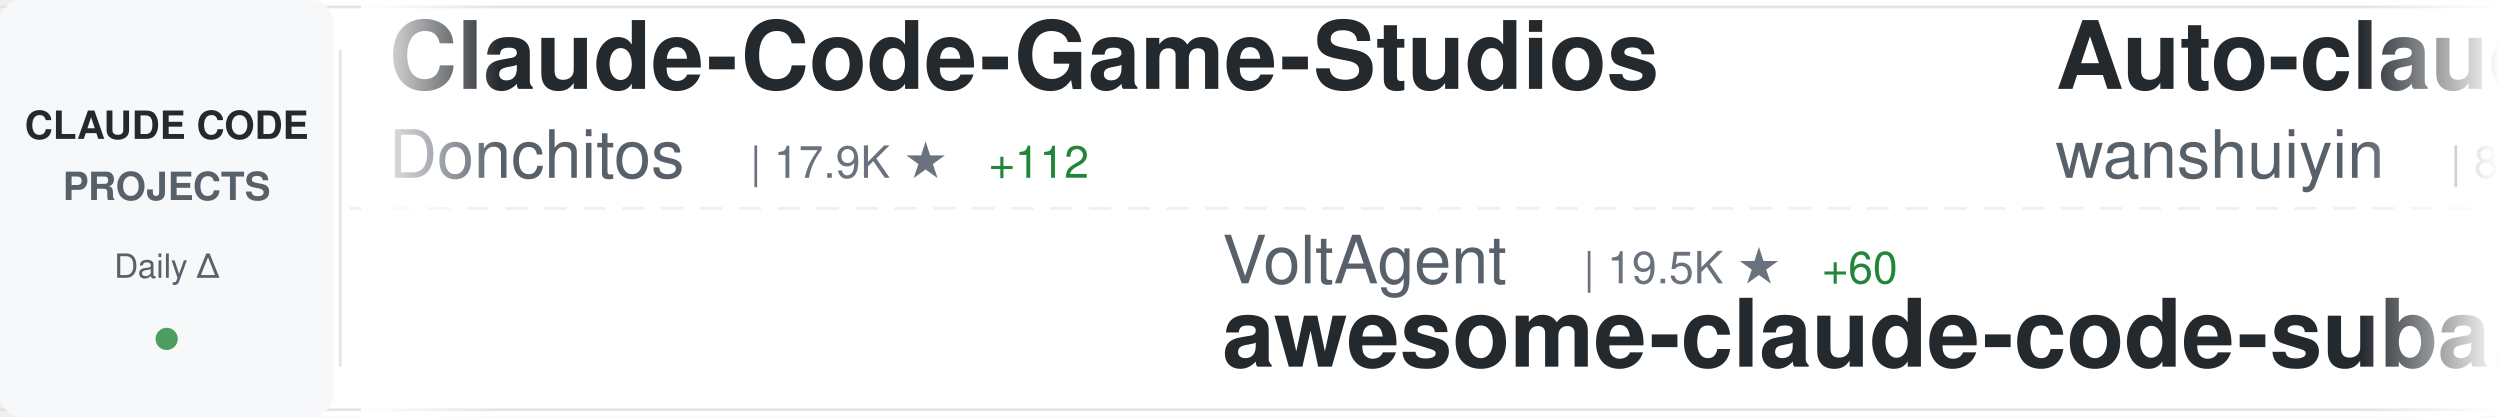
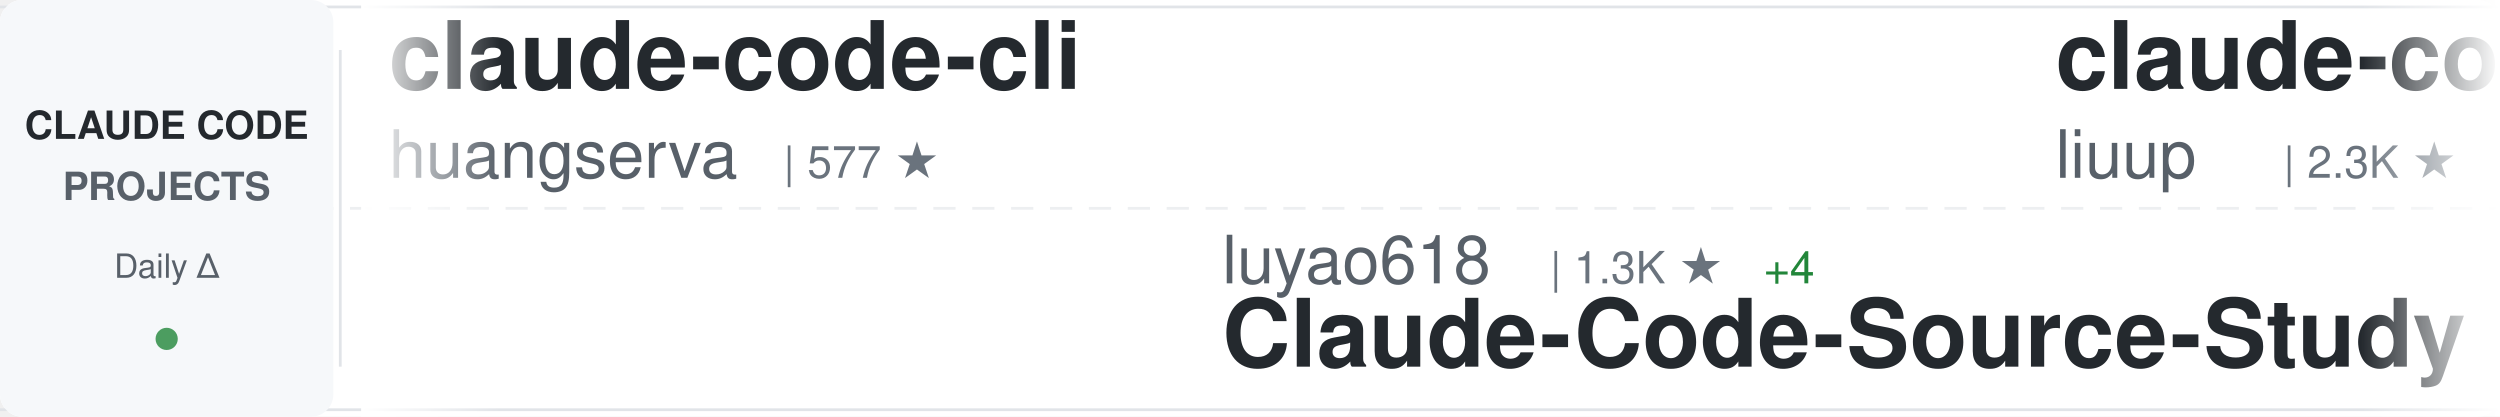
<svg xmlns="http://www.w3.org/2000/svg" width="900" height="150">
  <defs>
    <linearGradient id="awesomeLeftFade" x1="0%" y1="0%" x2="100%" y2="0%">
      <stop offset="0%" style="stop-color:#ffffff;stop-opacity:1" />
      <stop offset="100%" style="stop-color:#ffffff;stop-opacity:0" />
    </linearGradient>
    <linearGradient id="awesomeRightFade" x1="0%" y1="0%" x2="100%" y2="0%">
      <stop offset="0%" style="stop-color:#ffffff;stop-opacity:0" />
      <stop offset="100%" style="stop-color:#ffffff;stop-opacity:1" />
    </linearGradient>
  </defs>
  <rect width="900" height="150" fill="#ffffff" rx="8" />
  <rect x="0" y="2" width="900" height="1" fill="#e1e4e8" />
  <rect x="0" y="147" width="900" height="1" fill="#e1e4e8" />
  <line x1="0" y1="75" x2="900" y2="75" stroke="#e1e4e8" stroke-width="1" stroke-dasharray="8 6" opacity="0.6" />
  <rect x="0" y="0" width="120" height="150" fill="#f6f8fa" rx="8" />
  <text x="60" y="50" font-family="-apple-system, BlinkMacSystemFont, 'Segoe UI', Helvetica, Arial, sans-serif" font-size="14" font-weight="600" fill="#24292e" text-anchor="middle">CLAUDE CODE</text>
  <text x="60" y="72" font-family="-apple-system, BlinkMacSystemFont, 'Segoe UI', Helvetica, Arial, sans-serif" font-size="14" font-weight="600" fill="#586069" text-anchor="middle">PROJECTS</text>
  <text x="60" y="100" font-family="-apple-system, BlinkMacSystemFont, 'Segoe UI', Helvetica, Arial, sans-serif" font-size="12" font-weight="500" fill="#586069" text-anchor="middle">Daily Δ</text>
  <circle cx="60" cy="122" r="4" fill="#22863a" opacity="0.8" />
  <rect x="122" y="18" width="1" height="114" fill="#e1e4e8" />
  <clipPath id="awesomeTickerClip">
    <rect x="130" y="0" width="770" height="150" />
  </clipPath>
  <g clip-path="url(#awesomeTickerClip)">
    <g id="awesomeTickerItems">
      <animateTransform attributeName="transform" attributeType="XML" type="translate" from="0 0" to="-3000 0" dur="54s" repeatCount="indefinite" />
      <g transform="translate(0, 0)">
-         <text x="140" y="32" font-family="-apple-system, BlinkMacSystemFont, 'Segoe UI', Helvetica, Arial, sans-serif" font-size="34" font-weight="600" fill="#24292e">Claude-Code-Game-Studios</text>
-         <text x="140" y="64" font-family="-apple-system, BlinkMacSystemFont, 'Segoe UI', Helvetica, Arial, sans-serif" font-size="24" font-weight="400" fill="#586069">Donchitos</text>
-         <text x="270" y="64" font-family="-apple-system, BlinkMacSystemFont, 'Segoe UI', Helvetica, Arial, sans-serif" font-size="16" font-weight="500" fill="#6a737d">| 17.9K ★</text>
-         <text x="356" y="64" font-family="-apple-system, BlinkMacSystemFont, 'Segoe UI', Helvetica, Arial, sans-serif" font-size="16" font-weight="500" fill="#22863a"> +112</text>
+         <text x="140" y="32" font-family="-apple-system, BlinkMacSystemFont, 'Segoe UI', Helvetica, Arial, sans-serif" font-size="34" font-weight="600" fill="#24292e">claude-code-cli</text>
+         <text x="140" y="64" font-family="-apple-system, BlinkMacSystemFont, 'Segoe UI', Helvetica, Arial, sans-serif" font-size="24" font-weight="400" fill="#586069">huangserva</text>
+         <text x="282" y="64" font-family="-apple-system, BlinkMacSystemFont, 'Segoe UI', Helvetica, Arial, sans-serif" font-size="16" font-weight="500" fill="#6a737d">| 577 ★</text>
      </g>
      <g transform="translate(300, 0)">
-         <text x="140" y="102" font-family="-apple-system, BlinkMacSystemFont, 'Segoe UI', Helvetica, Arial, sans-serif" font-size="24" font-weight="400" fill="#586069">VoltAgent</text>
-         <text x="270" y="102" font-family="-apple-system, BlinkMacSystemFont, 'Segoe UI', Helvetica, Arial, sans-serif" font-size="16" font-weight="500" fill="#6a737d">| 19.5K ★</text>
-         <text x="356" y="102" font-family="-apple-system, BlinkMacSystemFont, 'Segoe UI', Helvetica, Arial, sans-serif" font-size="16" font-weight="500" fill="#22863a"> +60</text>
-         <text x="140" y="132" font-family="-apple-system, BlinkMacSystemFont, 'Segoe UI', Helvetica, Arial, sans-serif" font-size="34" font-weight="600" fill="#24292e">awesome-claude-code-suba...</text>
+         <text x="140" y="102" font-family="-apple-system, BlinkMacSystemFont, 'Segoe UI', Helvetica, Arial, sans-serif" font-size="24" font-weight="400" fill="#586069">luyao618</text>
+         <text x="258" y="102" font-family="-apple-system, BlinkMacSystemFont, 'Segoe UI', Helvetica, Arial, sans-serif" font-size="16" font-weight="500" fill="#6a737d">| 1.3K ★</text>
+         <text x="335" y="102" font-family="-apple-system, BlinkMacSystemFont, 'Segoe UI', Helvetica, Arial, sans-serif" font-size="16" font-weight="500" fill="#22863a"> +4</text>
+         <text x="140" y="132" font-family="-apple-system, BlinkMacSystemFont, 'Segoe UI', Helvetica, Arial, sans-serif" font-size="34" font-weight="600" fill="#24292e">Claude-Code-Source-Study</text>
      </g>
      <g transform="translate(600, 0)">
-         <text x="140" y="32" font-family="-apple-system, BlinkMacSystemFont, 'Segoe UI', Helvetica, Arial, sans-serif" font-size="34" font-weight="600" fill="#24292e">Auto-claude-code-researc...</text>
-         <text x="140" y="64" font-family="-apple-system, BlinkMacSystemFont, 'Segoe UI', Helvetica, Arial, sans-serif" font-size="24" font-weight="400" fill="#586069">wanshuiyin</text>
-         <text x="282" y="64" font-family="-apple-system, BlinkMacSystemFont, 'Segoe UI', Helvetica, Arial, sans-serif" font-size="16" font-weight="500" fill="#6a737d">| 8.6K ★</text>
-         <text x="359" y="64" font-family="-apple-system, BlinkMacSystemFont, 'Segoe UI', Helvetica, Arial, sans-serif" font-size="16" font-weight="500" fill="#22863a"> +84</text>
+         <text x="140" y="32" font-family="-apple-system, BlinkMacSystemFont, 'Segoe UI', Helvetica, Arial, sans-serif" font-size="34" font-weight="600" fill="#24292e">claude-code-analysis</text>
+         <text x="140" y="64" font-family="-apple-system, BlinkMacSystemFont, 'Segoe UI', Helvetica, Arial, sans-serif" font-size="24" font-weight="400" fill="#586069">liuup</text>
+         <text x="222" y="64" font-family="-apple-system, BlinkMacSystemFont, 'Segoe UI', Helvetica, Arial, sans-serif" font-size="16" font-weight="500" fill="#6a737d">| 2.3K ★</text>
+         <text x="299" y="64" font-family="-apple-system, BlinkMacSystemFont, 'Segoe UI', Helvetica, Arial, sans-serif" font-size="16" font-weight="500" fill="#22863a"> +11</text>
      </g>
      <g transform="translate(900, 0)">
-         <text x="140" y="102" font-family="-apple-system, BlinkMacSystemFont, 'Segoe UI', Helvetica, Arial, sans-serif" font-size="24" font-weight="400" fill="#586069">OneRedOak</text>
-         <text x="270" y="102" font-family="-apple-system, BlinkMacSystemFont, 'Segoe UI', Helvetica, Arial, sans-serif" font-size="16" font-weight="500" fill="#6a737d">| 3.8K ★</text>
-         <text x="347" y="102" font-family="-apple-system, BlinkMacSystemFont, 'Segoe UI', Helvetica, Arial, sans-serif" font-size="16" font-weight="500" fill="#22863a"> +1</text>
-         <text x="140" y="132" font-family="-apple-system, BlinkMacSystemFont, 'Segoe UI', Helvetica, Arial, sans-serif" font-size="34" font-weight="600" fill="#24292e">claude-code-workflows</text>
+         <text x="140" y="102" font-family="-apple-system, BlinkMacSystemFont, 'Segoe UI', Helvetica, Arial, sans-serif" font-size="24" font-weight="400" fill="#586069">eyaltoledano</text>
+         <text x="306" y="102" font-family="-apple-system, BlinkMacSystemFont, 'Segoe UI', Helvetica, Arial, sans-serif" font-size="16" font-weight="500" fill="#6a737d">| 27.1K ★</text>
+         <text x="392" y="102" font-family="-apple-system, BlinkMacSystemFont, 'Segoe UI', Helvetica, Arial, sans-serif" font-size="16" font-weight="500" fill="#22863a"> +18</text>
+         <text x="140" y="132" font-family="-apple-system, BlinkMacSystemFont, 'Segoe UI', Helvetica, Arial, sans-serif" font-size="34" font-weight="600" fill="#24292e">claude-task-master</text>
      </g>
      <g transform="translate(1200, 0)">
-         <text x="140" y="32" font-family="-apple-system, BlinkMacSystemFont, 'Segoe UI', Helvetica, Arial, sans-serif" font-size="34" font-weight="600" fill="#24292e">everything-claude-code</text>
-         <text x="140" y="64" font-family="-apple-system, BlinkMacSystemFont, 'Segoe UI', Helvetica, Arial, sans-serif" font-size="24" font-weight="400" fill="#586069">affaan-m</text>
-         <text x="258" y="64" font-family="-apple-system, BlinkMacSystemFont, 'Segoe UI', Helvetica, Arial, sans-serif" font-size="16" font-weight="500" fill="#6a737d">| 177.1K ★</text>
-         <text x="353" y="64" font-family="-apple-system, BlinkMacSystemFont, 'Segoe UI', Helvetica, Arial, sans-serif" font-size="16" font-weight="500" fill="#22863a"> +957</text>
+         <text x="140" y="32" font-family="-apple-system, BlinkMacSystemFont, 'Segoe UI', Helvetica, Arial, sans-serif" font-size="34" font-weight="600" fill="#24292e">claude-code-book</text>
+         <text x="140" y="64" font-family="-apple-system, BlinkMacSystemFont, 'Segoe UI', Helvetica, Arial, sans-serif" font-size="24" font-weight="400" fill="#586069">lintsinghua</text>
+         <text x="294" y="64" font-family="-apple-system, BlinkMacSystemFont, 'Segoe UI', Helvetica, Arial, sans-serif" font-size="16" font-weight="500" fill="#6a737d">| 3.2K ★</text>
+         <text x="371" y="64" font-family="-apple-system, BlinkMacSystemFont, 'Segoe UI', Helvetica, Arial, sans-serif" font-size="16" font-weight="500" fill="#22863a"> +6</text>
      </g>
      <g transform="translate(1500, 0)">
-         <text x="140" y="102" font-family="-apple-system, BlinkMacSystemFont, 'Segoe UI', Helvetica, Arial, sans-serif" font-size="24" font-weight="400" fill="#586069">shanraisshan</text>
-         <text x="306" y="102" font-family="-apple-system, BlinkMacSystemFont, 'Segoe UI', Helvetica, Arial, sans-serif" font-size="16" font-weight="500" fill="#6a737d">| 52.1K ★</text>
-         <text x="392" y="102" font-family="-apple-system, BlinkMacSystemFont, 'Segoe UI', Helvetica, Arial, sans-serif" font-size="16" font-weight="500" fill="#22863a"> +145</text>
-         <text x="140" y="132" font-family="-apple-system, BlinkMacSystemFont, 'Segoe UI', Helvetica, Arial, sans-serif" font-size="34" font-weight="600" fill="#24292e">claude-code-best-practic...</text>
+         <text x="140" y="102" font-family="-apple-system, BlinkMacSystemFont, 'Segoe UI', Helvetica, Arial, sans-serif" font-size="24" font-weight="400" fill="#586069">freestylefly</text>
+         <text x="306" y="102" font-family="-apple-system, BlinkMacSystemFont, 'Segoe UI', Helvetica, Arial, sans-serif" font-size="16" font-weight="500" fill="#6a737d">| 124 ★</text>
+         <text x="140" y="132" font-family="-apple-system, BlinkMacSystemFont, 'Segoe UI', Helvetica, Arial, sans-serif" font-size="34" font-weight="600" fill="#24292e">claude-code</text>
      </g>
      <g transform="translate(1800, 0)">
-         <text x="140" y="32" font-family="-apple-system, BlinkMacSystemFont, 'Segoe UI', Helvetica, Arial, sans-serif" font-size="34" font-weight="600" fill="#24292e">claude-code-my-workflow</text>
-         <text x="140" y="64" font-family="-apple-system, BlinkMacSystemFont, 'Segoe UI', Helvetica, Arial, sans-serif" font-size="24" font-weight="400" fill="#586069">pedrohcgs</text>
-         <text x="270" y="64" font-family="-apple-system, BlinkMacSystemFont, 'Segoe UI', Helvetica, Arial, sans-serif" font-size="16" font-weight="500" fill="#6a737d">| 1.1K ★</text>
-         <text x="347" y="64" font-family="-apple-system, BlinkMacSystemFont, 'Segoe UI', Helvetica, Arial, sans-serif" font-size="16" font-weight="500" fill="#22863a"> +5</text>
+         <text x="140" y="32" font-family="-apple-system, BlinkMacSystemFont, 'Segoe UI', Helvetica, Arial, sans-serif" font-size="34" font-weight="600" fill="#24292e">awesome-claude-code-tool...</text>
+         <text x="140" y="64" font-family="-apple-system, BlinkMacSystemFont, 'Segoe UI', Helvetica, Arial, sans-serif" font-size="24" font-weight="400" fill="#586069">rohitg00</text>
+         <text x="258" y="64" font-family="-apple-system, BlinkMacSystemFont, 'Segoe UI', Helvetica, Arial, sans-serif" font-size="16" font-weight="500" fill="#6a737d">| 1.6K ★</text>
+         <text x="335" y="64" font-family="-apple-system, BlinkMacSystemFont, 'Segoe UI', Helvetica, Arial, sans-serif" font-size="16" font-weight="500" fill="#22863a"> +12</text>
      </g>
      <g transform="translate(2100, 0)">
-         <text x="140" y="102" font-family="-apple-system, BlinkMacSystemFont, 'Segoe UI', Helvetica, Arial, sans-serif" font-size="24" font-weight="400" fill="#586069">feiskyer</text>
-         <text x="258" y="102" font-family="-apple-system, BlinkMacSystemFont, 'Segoe UI', Helvetica, Arial, sans-serif" font-size="16" font-weight="500" fill="#6a737d">| 1.5K ★</text>
-         <text x="335" y="102" font-family="-apple-system, BlinkMacSystemFont, 'Segoe UI', Helvetica, Arial, sans-serif" font-size="16" font-weight="500" fill="#22863a"> +1</text>
-         <text x="140" y="132" font-family="-apple-system, BlinkMacSystemFont, 'Segoe UI', Helvetica, Arial, sans-serif" font-size="34" font-weight="600" fill="#24292e">claude-code-settings</text>
+         <text x="140" y="102" font-family="-apple-system, BlinkMacSystemFont, 'Segoe UI', Helvetica, Arial, sans-serif" font-size="24" font-weight="400" fill="#586069">VineeTagarwaL-code</text>
+         <text x="378" y="102" font-family="-apple-system, BlinkMacSystemFont, 'Segoe UI', Helvetica, Arial, sans-serif" font-size="16" font-weight="500" fill="#6a737d">| 274 ★</text>
+         <text x="140" y="132" font-family="-apple-system, BlinkMacSystemFont, 'Segoe UI', Helvetica, Arial, sans-serif" font-size="34" font-weight="600" fill="#24292e">claude-code</text>
      </g>
      <g transform="translate(2400, 0)">
-         <text x="140" y="32" font-family="-apple-system, BlinkMacSystemFont, 'Segoe UI', Helvetica, Arial, sans-serif" font-size="34" font-weight="600" fill="#24292e">claude-code-local</text>
-         <text x="140" y="64" font-family="-apple-system, BlinkMacSystemFont, 'Segoe UI', Helvetica, Arial, sans-serif" font-size="24" font-weight="400" fill="#586069">nicedreamzapp</text>
-         <text x="318" y="64" font-family="-apple-system, BlinkMacSystemFont, 'Segoe UI', Helvetica, Arial, sans-serif" font-size="16" font-weight="500" fill="#6a737d">| 2.5K ★</text>
-         <text x="395" y="64" font-family="-apple-system, BlinkMacSystemFont, 'Segoe UI', Helvetica, Arial, sans-serif" font-size="16" font-weight="500" fill="#22863a"> +18</text>
+         <text x="140" y="32" font-family="-apple-system, BlinkMacSystemFont, 'Segoe UI', Helvetica, Arial, sans-serif" font-size="34" font-weight="600" fill="#24292e">claude-code-tudou</text>
+         <text x="140" y="64" font-family="-apple-system, BlinkMacSystemFont, 'Segoe UI', Helvetica, Arial, sans-serif" font-size="24" font-weight="400" fill="#586069">AICoderTudou</text>
+         <text x="306" y="64" font-family="-apple-system, BlinkMacSystemFont, 'Segoe UI', Helvetica, Arial, sans-serif" font-size="16" font-weight="500" fill="#6a737d">| 498 ★</text>
+         <text x="374" y="64" font-family="-apple-system, BlinkMacSystemFont, 'Segoe UI', Helvetica, Arial, sans-serif" font-size="16" font-weight="500" fill="#22863a"> +1</text>
      </g>
      <g transform="translate(2700, 0)">
-         <text x="140" y="102" font-family="-apple-system, BlinkMacSystemFont, 'Segoe UI', Helvetica, Arial, sans-serif" font-size="24" font-weight="400" fill="#586069">lintsinghua</text>
-         <text x="294" y="102" font-family="-apple-system, BlinkMacSystemFont, 'Segoe UI', Helvetica, Arial, sans-serif" font-size="16" font-weight="500" fill="#6a737d">| 3.2K ★</text>
-         <text x="371" y="102" font-family="-apple-system, BlinkMacSystemFont, 'Segoe UI', Helvetica, Arial, sans-serif" font-size="16" font-weight="500" fill="#22863a"> +10</text>
-         <text x="140" y="132" font-family="-apple-system, BlinkMacSystemFont, 'Segoe UI', Helvetica, Arial, sans-serif" font-size="34" font-weight="600" fill="#24292e">claude-code-book</text>
+         <text x="140" y="102" font-family="-apple-system, BlinkMacSystemFont, 'Segoe UI', Helvetica, Arial, sans-serif" font-size="24" font-weight="400" fill="#586069">SeemSeam</text>
+         <text x="258" y="102" font-family="-apple-system, BlinkMacSystemFont, 'Segoe UI', Helvetica, Arial, sans-serif" font-size="16" font-weight="500" fill="#6a737d">| 2.5K ★</text>
+         <text x="335" y="102" font-family="-apple-system, BlinkMacSystemFont, 'Segoe UI', Helvetica, Arial, sans-serif" font-size="16" font-weight="500" fill="#22863a"> +9</text>
+         <text x="140" y="132" font-family="-apple-system, BlinkMacSystemFont, 'Segoe UI', Helvetica, Arial, sans-serif" font-size="34" font-weight="600" fill="#24292e">claude_codex_bridge</text>
      </g>
      <g transform="translate(3000, 0)">
-         <text x="140" y="32" font-family="-apple-system, BlinkMacSystemFont, 'Segoe UI', Helvetica, Arial, sans-serif" font-size="34" font-weight="600" fill="#24292e">Claude-Code-Game-Studios</text>
-         <text x="140" y="64" font-family="-apple-system, BlinkMacSystemFont, 'Segoe UI', Helvetica, Arial, sans-serif" font-size="24" font-weight="400" fill="#586069">Donchitos</text>
-         <text x="270" y="64" font-family="-apple-system, BlinkMacSystemFont, 'Segoe UI', Helvetica, Arial, sans-serif" font-size="16" font-weight="500" fill="#6a737d">| 17.9K ★</text>
-         <text x="356" y="64" font-family="-apple-system, BlinkMacSystemFont, 'Segoe UI', Helvetica, Arial, sans-serif" font-size="16" font-weight="500" fill="#22863a"> +112</text>
+         <text x="140" y="32" font-family="-apple-system, BlinkMacSystemFont, 'Segoe UI', Helvetica, Arial, sans-serif" font-size="34" font-weight="600" fill="#24292e">claude-code-cli</text>
+         <text x="140" y="64" font-family="-apple-system, BlinkMacSystemFont, 'Segoe UI', Helvetica, Arial, sans-serif" font-size="24" font-weight="400" fill="#586069">huangserva</text>
+         <text x="282" y="64" font-family="-apple-system, BlinkMacSystemFont, 'Segoe UI', Helvetica, Arial, sans-serif" font-size="16" font-weight="500" fill="#6a737d">| 577 ★</text>
      </g>
      <g transform="translate(3300, 0)">
-         <text x="140" y="102" font-family="-apple-system, BlinkMacSystemFont, 'Segoe UI', Helvetica, Arial, sans-serif" font-size="24" font-weight="400" fill="#586069">VoltAgent</text>
-         <text x="270" y="102" font-family="-apple-system, BlinkMacSystemFont, 'Segoe UI', Helvetica, Arial, sans-serif" font-size="16" font-weight="500" fill="#6a737d">| 19.5K ★</text>
-         <text x="356" y="102" font-family="-apple-system, BlinkMacSystemFont, 'Segoe UI', Helvetica, Arial, sans-serif" font-size="16" font-weight="500" fill="#22863a"> +60</text>
-         <text x="140" y="132" font-family="-apple-system, BlinkMacSystemFont, 'Segoe UI', Helvetica, Arial, sans-serif" font-size="34" font-weight="600" fill="#24292e">awesome-claude-code-suba...</text>
+         <text x="140" y="102" font-family="-apple-system, BlinkMacSystemFont, 'Segoe UI', Helvetica, Arial, sans-serif" font-size="24" font-weight="400" fill="#586069">luyao618</text>
+         <text x="258" y="102" font-family="-apple-system, BlinkMacSystemFont, 'Segoe UI', Helvetica, Arial, sans-serif" font-size="16" font-weight="500" fill="#6a737d">| 1.3K ★</text>
+         <text x="335" y="102" font-family="-apple-system, BlinkMacSystemFont, 'Segoe UI', Helvetica, Arial, sans-serif" font-size="16" font-weight="500" fill="#22863a"> +4</text>
+         <text x="140" y="132" font-family="-apple-system, BlinkMacSystemFont, 'Segoe UI', Helvetica, Arial, sans-serif" font-size="34" font-weight="600" fill="#24292e">Claude-Code-Source-Study</text>
      </g>
      <g transform="translate(3600, 0)">
-         <text x="140" y="32" font-family="-apple-system, BlinkMacSystemFont, 'Segoe UI', Helvetica, Arial, sans-serif" font-size="34" font-weight="600" fill="#24292e">Auto-claude-code-researc...</text>
-         <text x="140" y="64" font-family="-apple-system, BlinkMacSystemFont, 'Segoe UI', Helvetica, Arial, sans-serif" font-size="24" font-weight="400" fill="#586069">wanshuiyin</text>
-         <text x="282" y="64" font-family="-apple-system, BlinkMacSystemFont, 'Segoe UI', Helvetica, Arial, sans-serif" font-size="16" font-weight="500" fill="#6a737d">| 8.6K ★</text>
-         <text x="359" y="64" font-family="-apple-system, BlinkMacSystemFont, 'Segoe UI', Helvetica, Arial, sans-serif" font-size="16" font-weight="500" fill="#22863a"> +84</text>
+         <text x="140" y="32" font-family="-apple-system, BlinkMacSystemFont, 'Segoe UI', Helvetica, Arial, sans-serif" font-size="34" font-weight="600" fill="#24292e">claude-code-analysis</text>
+         <text x="140" y="64" font-family="-apple-system, BlinkMacSystemFont, 'Segoe UI', Helvetica, Arial, sans-serif" font-size="24" font-weight="400" fill="#586069">liuup</text>
+         <text x="222" y="64" font-family="-apple-system, BlinkMacSystemFont, 'Segoe UI', Helvetica, Arial, sans-serif" font-size="16" font-weight="500" fill="#6a737d">| 2.3K ★</text>
+         <text x="299" y="64" font-family="-apple-system, BlinkMacSystemFont, 'Segoe UI', Helvetica, Arial, sans-serif" font-size="16" font-weight="500" fill="#22863a"> +11</text>
      </g>
      <g transform="translate(3900, 0)">
-         <text x="140" y="102" font-family="-apple-system, BlinkMacSystemFont, 'Segoe UI', Helvetica, Arial, sans-serif" font-size="24" font-weight="400" fill="#586069">OneRedOak</text>
-         <text x="270" y="102" font-family="-apple-system, BlinkMacSystemFont, 'Segoe UI', Helvetica, Arial, sans-serif" font-size="16" font-weight="500" fill="#6a737d">| 3.8K ★</text>
-         <text x="347" y="102" font-family="-apple-system, BlinkMacSystemFont, 'Segoe UI', Helvetica, Arial, sans-serif" font-size="16" font-weight="500" fill="#22863a"> +1</text>
-         <text x="140" y="132" font-family="-apple-system, BlinkMacSystemFont, 'Segoe UI', Helvetica, Arial, sans-serif" font-size="34" font-weight="600" fill="#24292e">claude-code-workflows</text>
+         <text x="140" y="102" font-family="-apple-system, BlinkMacSystemFont, 'Segoe UI', Helvetica, Arial, sans-serif" font-size="24" font-weight="400" fill="#586069">eyaltoledano</text>
+         <text x="306" y="102" font-family="-apple-system, BlinkMacSystemFont, 'Segoe UI', Helvetica, Arial, sans-serif" font-size="16" font-weight="500" fill="#6a737d">| 27.1K ★</text>
+         <text x="392" y="102" font-family="-apple-system, BlinkMacSystemFont, 'Segoe UI', Helvetica, Arial, sans-serif" font-size="16" font-weight="500" fill="#22863a"> +18</text>
+         <text x="140" y="132" font-family="-apple-system, BlinkMacSystemFont, 'Segoe UI', Helvetica, Arial, sans-serif" font-size="34" font-weight="600" fill="#24292e">claude-task-master</text>
      </g>
    </g>
  </g>
  <rect x="130" y="0" width="50" height="150" fill="url(#awesomeLeftFade)" />
  <rect x="850" y="0" width="50" height="150" fill="url(#awesomeRightFade)" />
</svg>
